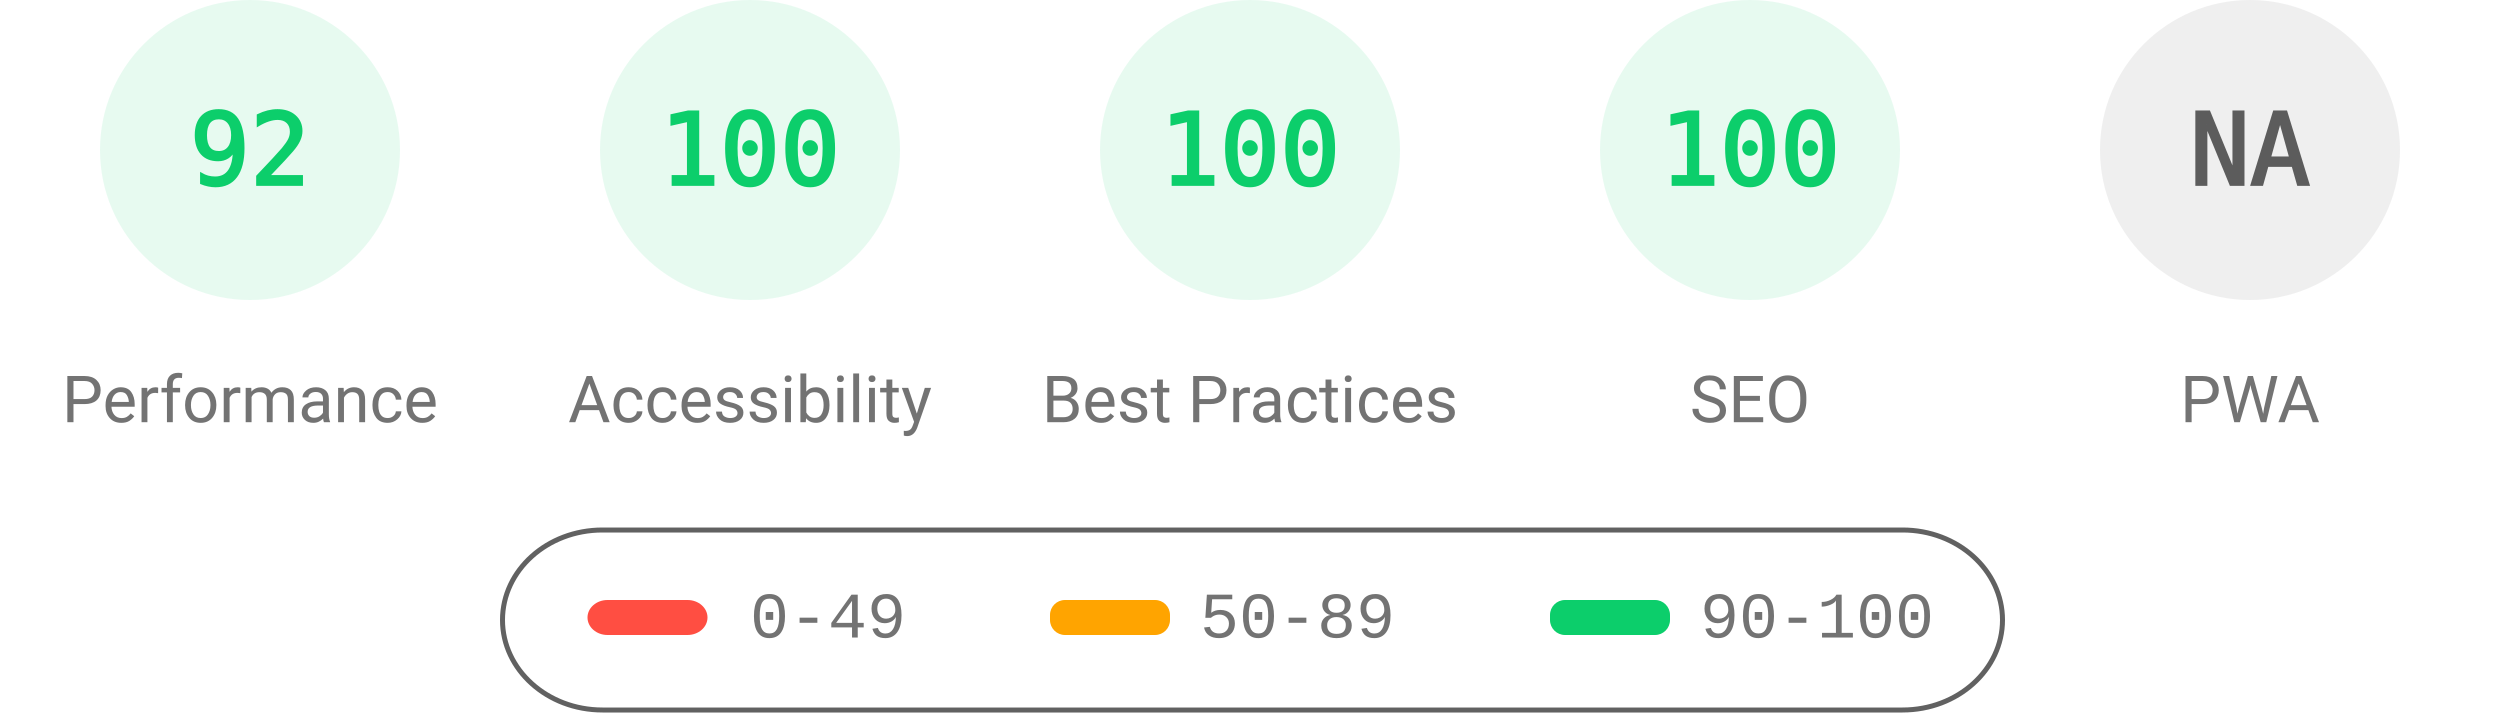
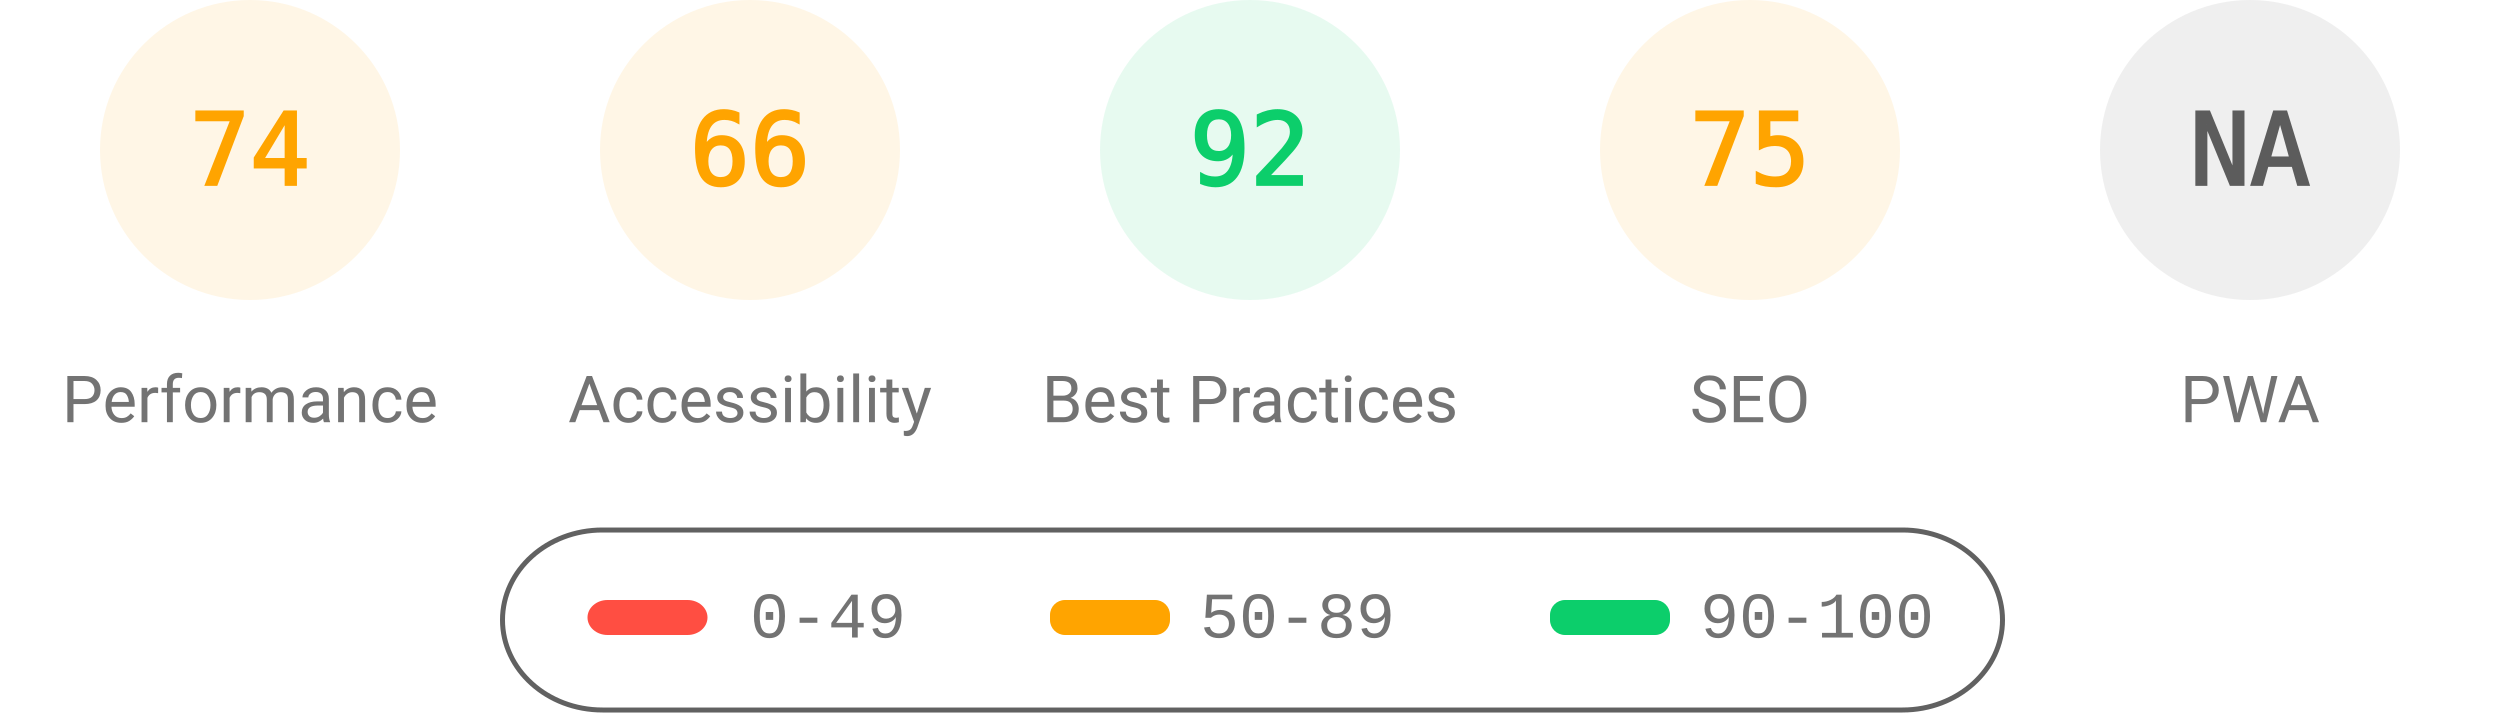
<svg xmlns="http://www.w3.org/2000/svg" fill="none" width="1000" height="285">
  <style>.gauge-base{opacity:.1}.gauge-arc{fill:none;animation-delay:250ms;stroke-linecap:round;transform:rotate(-90deg);transform-origin:100px 60px;animation:load-gauge 1s ease forwards}.guage-text{font-size:40px;font-family:monospace;text-align:center}.guage-red{color:#ff4e42;fill:#ff4e42;stroke:#ff4e42}.guage-orange{color:#ffa400;fill:#ffa400;stroke:#ffa400}.guage-green{color:#0cce6b;fill:#0cce6b;stroke:#0cce6b}.guage-undefined{color:#5c5c5c;fill:#5c5c5c;stroke:#5c5c5c}.guage-title{color:#737373;fill:#737373;stroke:none;font-size:26px;line-height:26px;font-family:Roboto,Halvetica,Arial,sans-serif}@keyframes load-gauge{from{stroke-dasharray:0 352.858}}</style>
-   <svg class="guage-div guage-perf guage-green" viewBox="0 0 200 200" width="200" height="200">
+   <svg class="guage-div guage-perf guage-orange" viewBox="0 0 200 200" width="200" height="200">
    <circle class="gauge-base" r="56" cx="100" cy="60" stroke-width="8" />
-     <circle class="gauge-arc guage-arc-1" r="56" cx="100" cy="60" stroke-width="8" style="stroke-dasharray:323.709,351.858" />
-     <text class="guage-text" x="100" y="60" alignment-baseline="central" dominant-baseline="central" text-anchor="middle">92</text>
+     <circle class="gauge-arc guage-arc-1" r="56" cx="100" cy="60" stroke-width="8" style="stroke-dasharray:260.375,351.858" />
+     <text class="guage-text" x="100" y="60" alignment-baseline="central" dominant-baseline="central" text-anchor="middle">74</text>
    <text class="guage-title" x="100" y="160" alignment-baseline="central" dominant-baseline="central" text-anchor="middle">Performance</text>
  </svg>
-   <svg class="guage-div guage-acc guage-green" viewBox="0 0 200 200" width="200" height="200" x="200">
+   <svg class="guage-div guage-acc guage-orange" viewBox="0 0 200 200" width="200" height="200" x="200">
    <circle class="gauge-base" r="56" cx="100" cy="60" stroke-width="8" />
-     <circle class="gauge-arc guage-arc-2" r="56" cx="100" cy="60" stroke-width="8" style="stroke-dasharray:351.858,351.858" />
-     <text class="guage-text" x="100" y="60" alignment-baseline="central" dominant-baseline="central" text-anchor="middle">100</text>
+     <circle class="gauge-arc guage-arc-2" r="56" cx="100" cy="60" stroke-width="8" style="stroke-dasharray:232.226,351.858" />
+     <text class="guage-text" x="100" y="60" alignment-baseline="central" dominant-baseline="central" text-anchor="middle">66</text>
    <text class="guage-title" x="100" y="160" alignment-baseline="central" dominant-baseline="central" text-anchor="middle">Accessibility</text>
  </svg>
  <svg class="guage-div guage-best guage-green" viewBox="0 0 200 200" width="200" height="200" x="400">
    <circle class="gauge-base" r="56" cx="100" cy="60" stroke-width="8" />
-     <circle class="gauge-arc guage-arc-3" r="56" cx="100" cy="60" stroke-width="8" style="stroke-dasharray:351.858,351.858" />
-     <text class="guage-text" x="100" y="60" alignment-baseline="central" dominant-baseline="central" text-anchor="middle">100</text>
+     <circle class="gauge-arc guage-arc-3" r="56" cx="100" cy="60" stroke-width="8" style="stroke-dasharray:323.709,351.858" />
+     <text class="guage-text" x="100" y="60" alignment-baseline="central" dominant-baseline="central" text-anchor="middle">92</text>
    <text class="guage-title" x="100" y="160" alignment-baseline="central" dominant-baseline="central" text-anchor="middle">Best Practices</text>
  </svg>
-   <svg class="guage-div guage-seo guage-green" viewBox="0 0 200 200" width="200" height="200" x="600">
+   <svg class="guage-div guage-seo guage-orange" viewBox="0 0 200 200" width="200" height="200" x="600">
    <circle class="gauge-base" r="56" cx="100" cy="60" stroke-width="8" />
-     <circle class="gauge-arc guage-arc-4" r="56" cx="100" cy="60" stroke-width="8" style="stroke-dasharray:351.858,351.858" />
-     <text class="guage-text" x="100" y="60" alignment-baseline="central" dominant-baseline="central" text-anchor="middle">100</text>
+     <circle class="gauge-arc guage-arc-4" r="56" cx="100" cy="60" stroke-width="8" style="stroke-dasharray:263.893,351.858" />
+     <text class="guage-text" x="100" y="60" alignment-baseline="central" dominant-baseline="central" text-anchor="middle">75</text>
    <text class="guage-title" x="100" y="160" alignment-baseline="central" dominant-baseline="central" text-anchor="middle">SEO</text>
  </svg>
  <svg class="guage-div guage-pwa guage-undefined" viewBox="0 0 200 200" width="200" height="200" x="800">
    <circle class="gauge-base" r="56" cx="100" cy="60" stroke-width="8" />
    <circle class="gauge-arc guage-arc-4" r="56" cx="100" cy="60" stroke-width="8" style="stroke-dasharray:351.858,351.858" />
    <text class="guage-text" x="100" y="60" alignment-baseline="central" dominant-baseline="central" text-anchor="middle">NA</text>
    <text class="guage-title" x="100" y="160" alignment-baseline="central" dominant-baseline="central" text-anchor="middle">PWA</text>
  </svg>
  <svg width="604" height="76" x="200" y="210">
    <path fill="none" id="canvas_background" d="M-1-1h604v80H-1z" />
    <rect fill-opacity="0" stroke="#616161" stroke-width="2" rx="40" id="svg_2" height="72" width="600" y="2" x="1" fill="#000" />
    <rect stroke="#000" rx="8" id="svg_3" height="14" width="48" y="30" x="35" stroke-opacity="null" stroke-width="0" fill="#ff4e42" />
    <rect stroke="#000" rx="6" id="svg_4" height="14" width="48" y="30" x="220" stroke-opacity="null" stroke-width="0" fill="#ffa400" />
    <rect stroke="#000" rx="6" id="svg_5" height="14" width="48" y="30" x="420" stroke-opacity="null" stroke-width="0" fill="#0cce6b" />
    <text xml:space="preserve" text-anchor="start" font-family="'Courier New', Courier, monospace" font-size="26" id="svg_6" y="45" x="100" stroke-opacity="null" stroke-width="0" stroke="#000" fill="#737373">0-49</text>
    <text xml:space="preserve" text-anchor="start" font-family="'Courier New', Courier, monospace" font-size="26" id="svg_7" y="45" x="280" stroke-opacity="null" stroke-width="0" stroke="#000" fill="#737373">50-89</text>
    <text xml:space="preserve" text-anchor="start" font-family="'Courier New', Courier, monospace" font-size="26" id="svg_8" y="45" x="480" stroke-opacity="null" stroke-width="0" stroke="#000" fill="#737373">90-100</text>
  </svg>
</svg>
